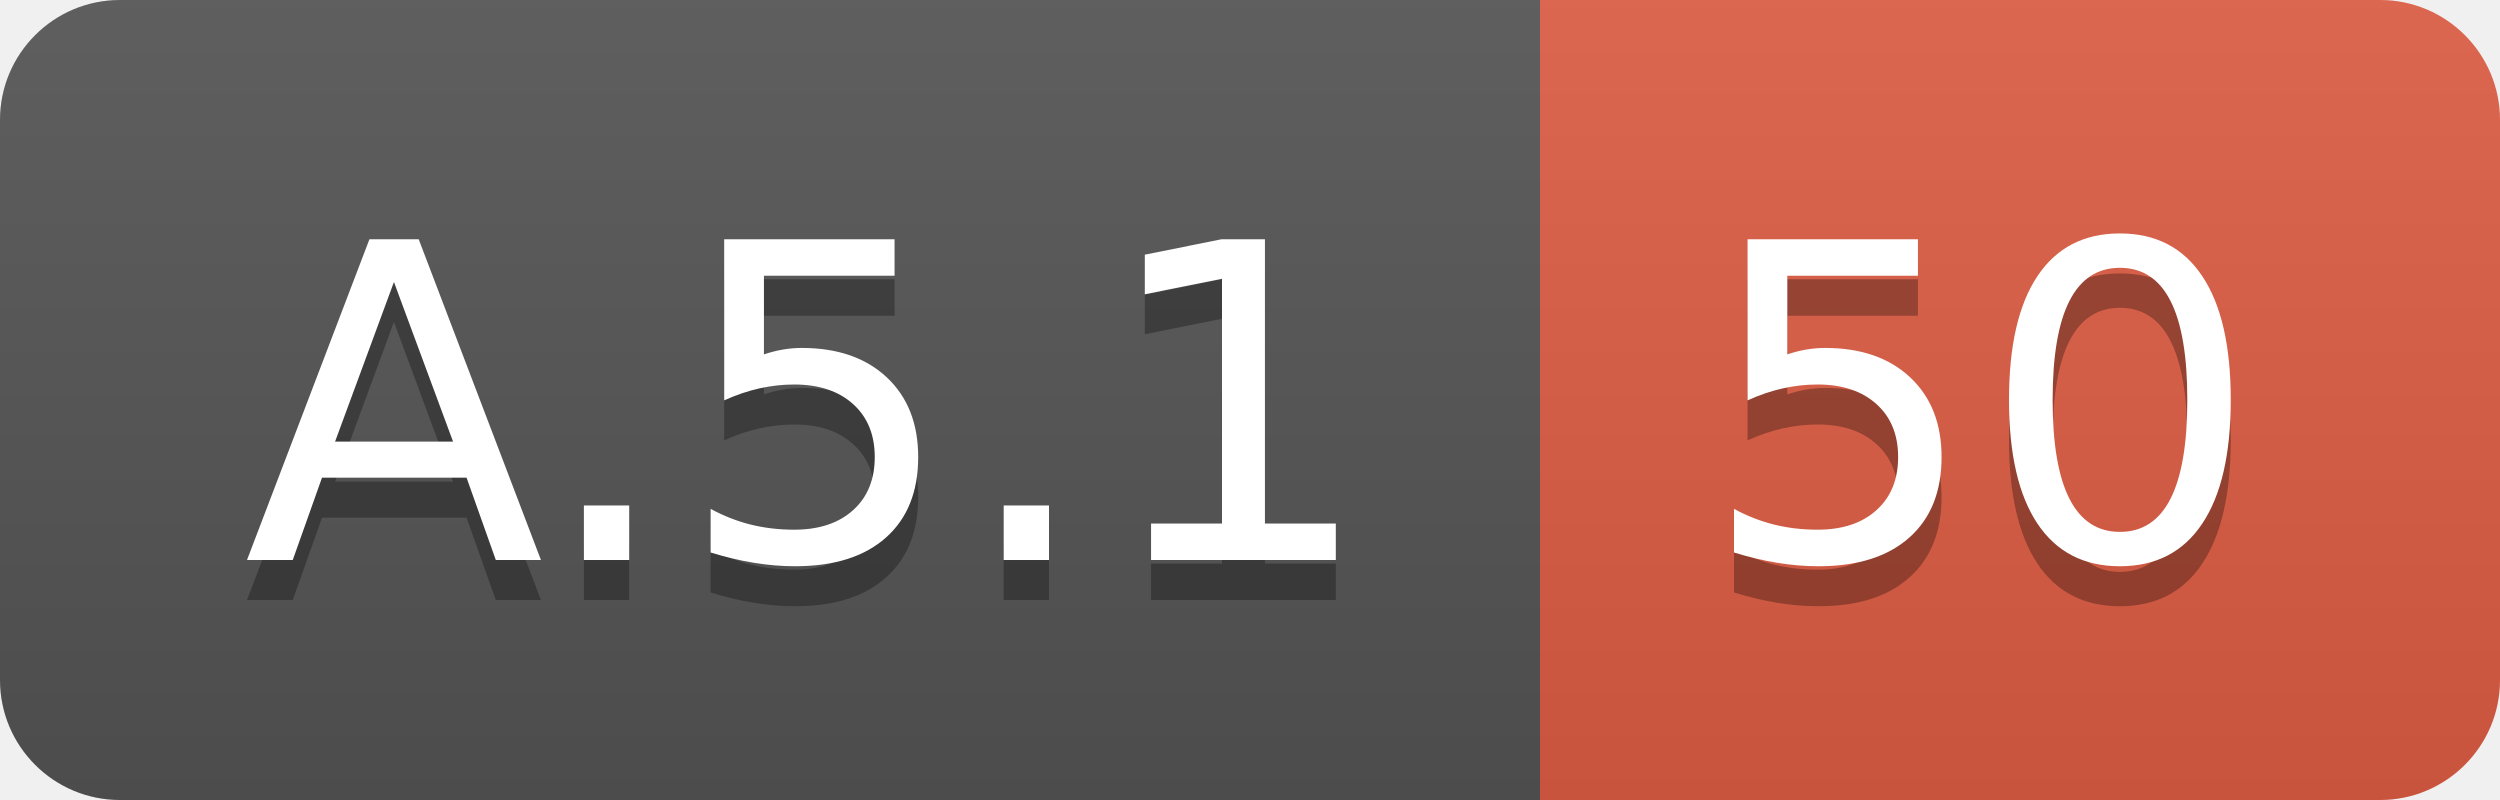
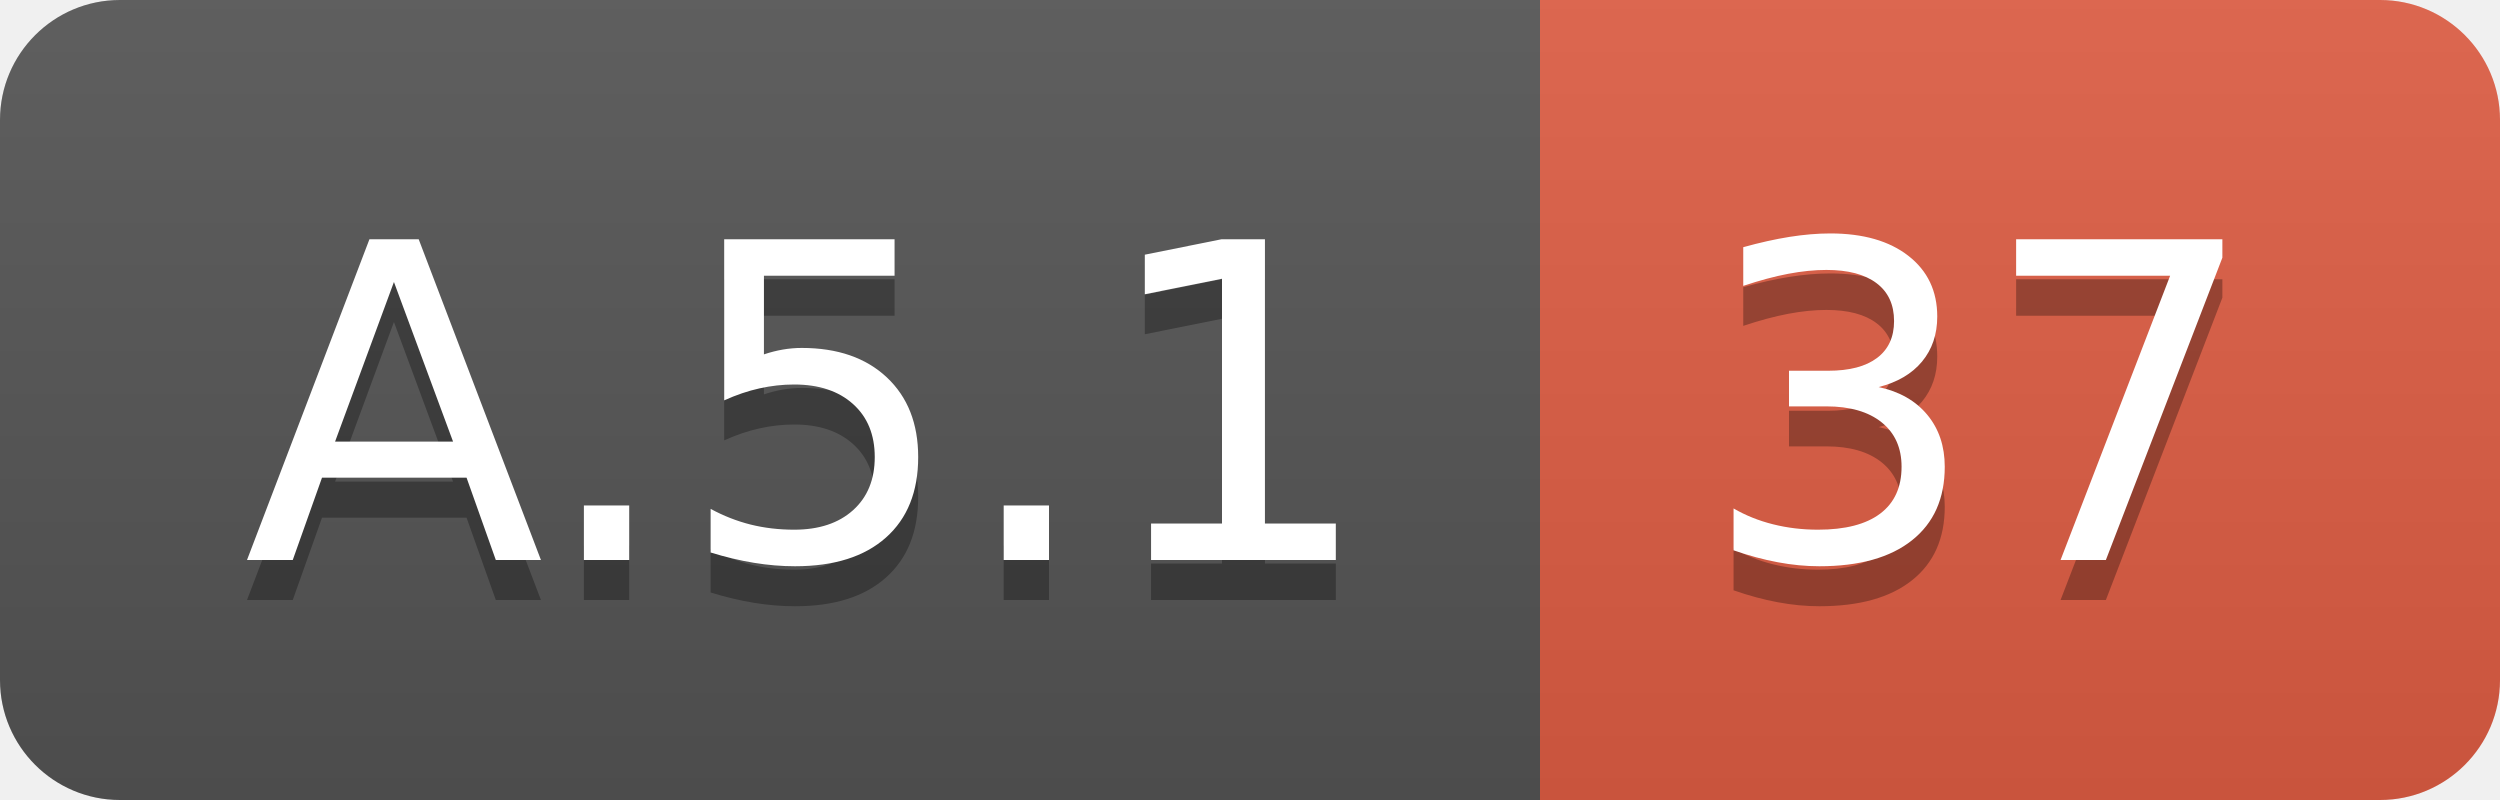
<svg xmlns="http://www.w3.org/2000/svg" width="62.5" height="20">
  <linearGradient id="smooth" x2="0" y2="100%">
    <stop offset="0" stop-color="#bbb" stop-opacity=".1" />
    <stop offset="1" stop-opacity=".1" />
  </linearGradient>
  <clipPath id="round">
    <rect width="62.5" height="20" rx="3" fill="#fff" />
  </clipPath>
  <g clip-path="url(#round)">
    <rect width="38.5" height="20" fill="#555" />
    <rect x="38.5" width="24.0" height="20" fill="#e05d44" />
    <rect width="62.5" height="20" fill="url(#smooth)" />
  </g>
  <g fill="#fff" text-anchor="middle" font-family="DejaVu Sans,Verdana,Geneva,sans-serif" font-size="110">
    <text x="202.5" y="150" fill="#010101" fill-opacity=".3" transform="scale(0.1)" textLength="285.0" lengthAdjust="spacing">A.5.1</text>
    <text x="202.5" y="140" transform="scale(0.1)" textLength="285.0" lengthAdjust="spacing">A.5.1</text>
-     <text x="495.0" y="150" fill="#010101" fill-opacity=".3" transform="scale(0.1)" textLength="140.0" lengthAdjust="spacing">50</text>
-     <text x="495.0" y="140" transform="scale(0.1)" textLength="140.0" lengthAdjust="spacing">50</text>
+     <text x="495.0" y="150" fill="#010101" fill-opacity=".3" transform="scale(0.1)" textLength="140.0" lengthAdjust="spacing">37</text>
+     <text x="495.0" y="140" transform="scale(0.1)" textLength="140.0" lengthAdjust="spacing">37</text>
  </g>
</svg>
